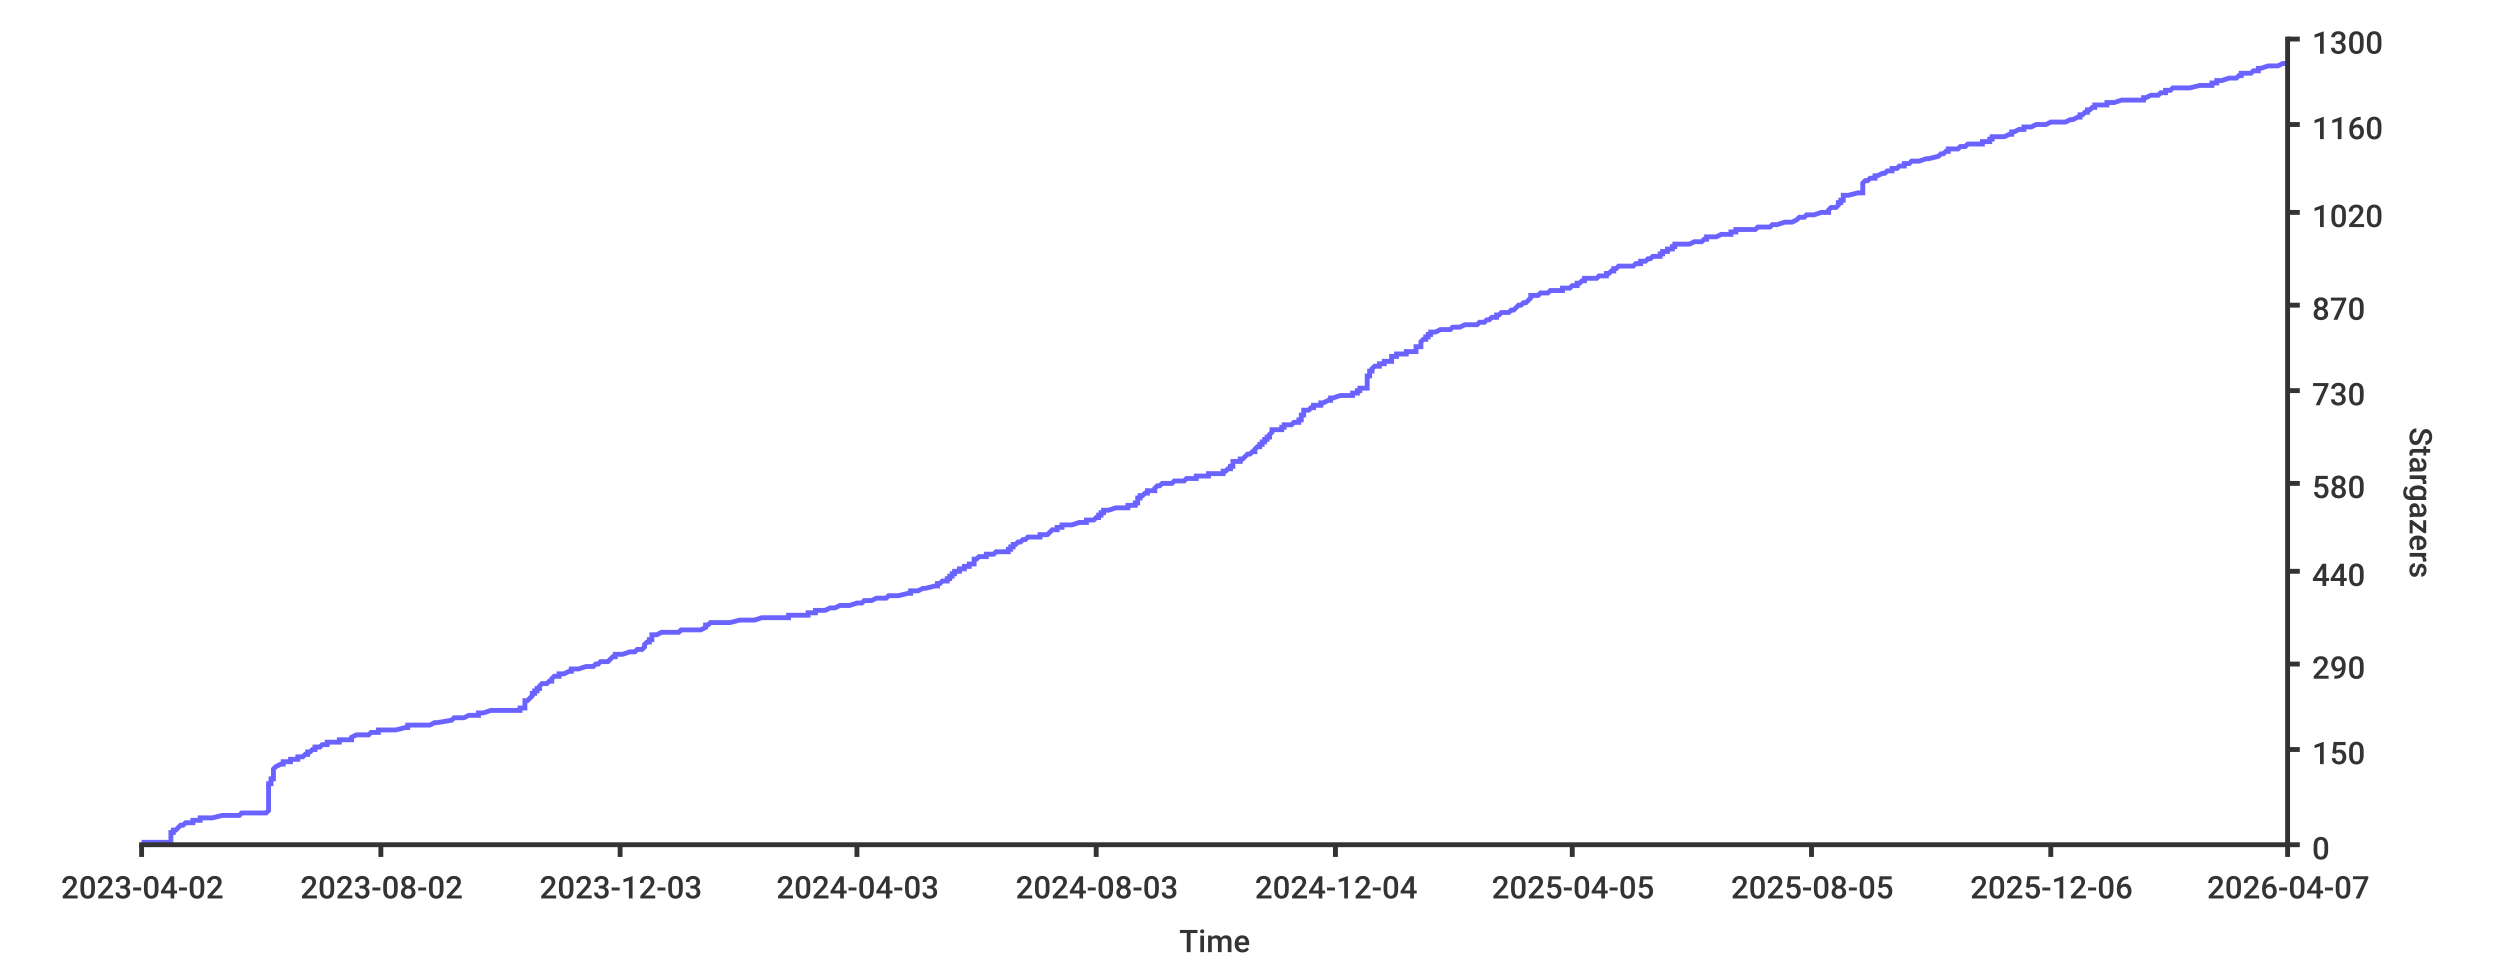
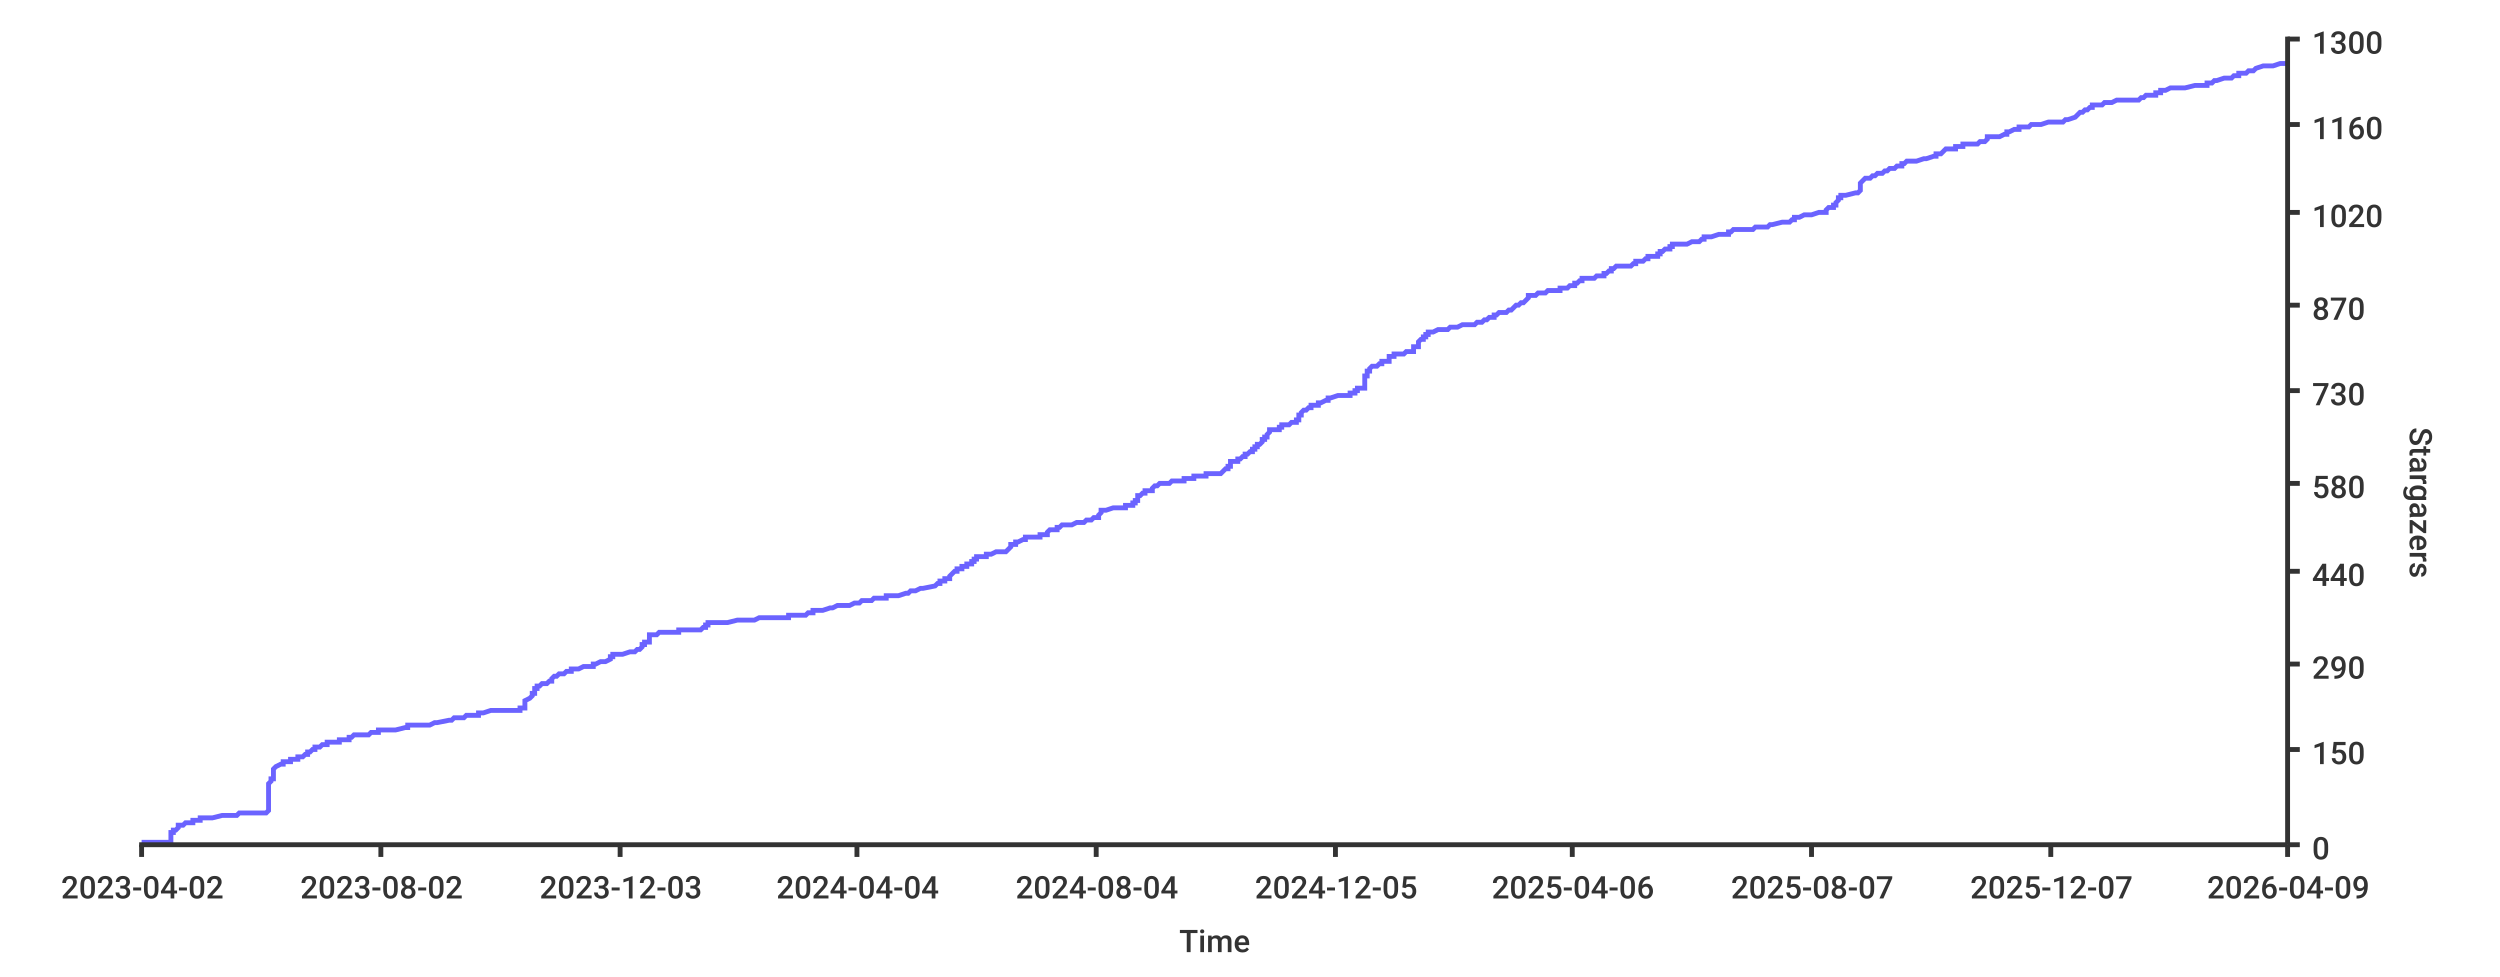
- <svg xmlns="http://www.w3.org/2000/svg" width="1024px" height="400px">
+ <svg xmlns="http://www.w3.org/2000/svg" height="400px" width="1024px">
  <style type="text/css">
path { fill: none; stroke: rgb(51,51,51); }
path.series { stroke: #6b63ff; }
rect.background { fill: rgb(255,255,255); stroke: none; }

text {
	stroke-width: 0;
	stroke: none;
	fill: rgba(51,51,51,1.0);
	font-size: 12.8px;
	font-family: 'Roboto Medium', sans-serif;
}
</style>
-   <rect width="1024px" height="400px" class="background" rx="8" x="0" y="0" />
-   <path stroke-width="2" class="series" d="M 58 345 L 60 345 L 70 345 L 70 344 L 70 344 L 70 344 L 70 344 L 70 343 L 70 343 L 70 343 L 70 343 L 70 342 L 70 342 L 70 342 L 70 342 L 70 341 L 70 341 L 71 341 L 71 341 L 71 340 L 71 340 L 71 340 L 72 340 L 73 339 L 73 339 L 73 339 L 73 339 L 74 338 L 75 338 L 75 338 L 75 338 L 76 337 L 79 337 L 79 337 L 79 337 L 79 336 L 79 336 L 81 336 L 82 336 L 82 335 L 84 335 L 86 335 L 87 335 L 91 334 L 93 334 L 95 334 L 98 334 L 99 333 L 108 333 L 108 333 L 109 333 L 110 332 L 110 332 L 110 332 L 110 332 L 110 331 L 110 331 L 110 331 L 110 331 L 110 330 L 110 330 L 110 330 L 110 330 L 110 329 L 110 329 L 110 329 L 110 328 L 110 328 L 110 328 L 110 328 L 110 327 L 110 327 L 110 327 L 110 327 L 110 326 L 110 326 L 110 326 L 110 326 L 110 325 L 110 325 L 110 325 L 110 325 L 110 324 L 110 324 L 110 324 L 110 324 L 110 323 L 110 323 L 110 323 L 110 323 L 110 322 L 110 322 L 110 322 L 110 322 L 110 321 L 110 321 L 111 321 L 111 321 L 111 320 L 111 320 L 111 320 L 111 320 L 111 319 L 111 319 L 112 319 L 112 319 L 112 318 L 112 318 L 112 318 L 112 318 L 112 317 L 112 317 L 112 317 L 112 317 L 112 316 L 112 316 L 112 316 L 112 316 L 112 315 L 112 315 L 112 315 L 112 315 L 113 314 L 113 314 L 113 314 L 113 314 L 115 313 L 115 313 L 115 313 L 116 313 L 116 312 L 117 312 L 119 312 L 119 311 L 121 311 L 121 311 L 122 311 L 122 310 L 123 310 L 124 310 L 124 310 L 125 309 L 125 309 L 126 309 L 126 309 L 126 308 L 126 308 L 127 308 L 127 308 L 128 307 L 128 307 L 128 307 L 129 307 L 129 306 L 129 306 L 130 306 L 131 306 L 132 305 L 133 305 L 133 305 L 134 305 L 134 304 L 134 304 L 135 304 L 139 304 L 139 303 L 140 303 L 144 303 L 144 303 L 144 302 L 144 302 L 144 302 L 144 302 L 146 301 L 146 301 L 146 301 L 151 301 L 152 300 L 153 300 L 154 300 L 155 300 L 155 299 L 156 299 L 159 299 L 162 299 L 166 298 L 167 298 L 167 298 L 167 298 L 167 297 L 173 297 L 176 297 L 176 297 L 178 296 L 178 296 L 179 296 L 185 295 L 185 295 L 185 295 L 185 295 L 186 294 L 188 294 L 190 294 L 190 294 L 192 293 L 195 293 L 195 293 L 196 293 L 196 292 L 196 292 L 196 292 L 198 292 L 201 291 L 209 291 L 212 291 L 213 291 L 213 290 L 215 290 L 215 290 L 215 290 L 215 289 L 215 289 L 215 289 L 215 289 L 215 288 L 215 288 L 215 288 L 215 288 L 215 287 L 215 287 L 216 287 L 216 287 L 217 286 L 217 286 L 217 286 L 217 286 L 218 285 L 218 285 L 218 285 L 218 285 L 218 284 L 218 284 L 218 284 L 219 284 L 219 283 L 220 283 L 220 283 L 220 283 L 220 282 L 220 282 L 220 282 L 221 282 L 221 281 L 221 281 L 221 281 L 221 281 L 222 280 L 223 280 L 223 280 L 224 280 L 225 279 L 225 279 L 226 279 L 226 278 L 226 278 L 226 278 L 226 278 L 227 277 L 227 277 L 229 277 L 229 277 L 229 276 L 230 276 L 231 276 L 231 276 L 233 275 L 233 275 L 233 275 L 234 275 L 234 274 L 237 274 L 237 274 L 237 274 L 240 273 L 241 273 L 243 273 L 243 273 L 244 272 L 244 272 L 244 272 L 245 272 L 246 271 L 248 271 L 249 271 L 249 271 L 250 270 L 250 270 L 250 270 L 250 270 L 251 269 L 251 269 L 251 269 L 252 269 L 252 268 L 252 268 L 252 268 L 255 268 L 258 267 L 258 267 L 258 267 L 260 267 L 261 266 L 262 266 L 262 266 L 263 266 L 264 265 L 264 265 L 264 265 L 264 265 L 264 264 L 264 264 L 264 264 L 264 264 L 265 263 L 266 263 L 266 263 L 266 262 L 266 262 L 266 262 L 267 262 L 267 261 L 267 261 L 267 261 L 267 261 L 267 260 L 267 260 L 267 260 L 269 260 L 271 259 L 271 259 L 271 259 L 278 259 L 279 258 L 281 258 L 282 258 L 287 258 L 289 257 L 289 257 L 289 257 L 289 257 L 289 256 L 289 256 L 289 256 L 290 256 L 291 255 L 296 255 L 297 255 L 299 255 L 303 254 L 305 254 L 307 254 L 309 254 L 312 253 L 312 253 L 318 253 L 323 253 L 323 252 L 327 252 L 328 252 L 331 252 L 331 251 L 333 251 L 333 251 L 334 251 L 334 250 L 336 250 L 336 250 L 338 250 L 340 249 L 341 249 L 341 249 L 342 249 L 344 248 L 346 248 L 346 248 L 348 248 L 351 247 L 351 247 L 352 247 L 353 247 L 354 246 L 356 246 L 357 246 L 359 245 L 360 245 L 360 245 L 363 245 L 364 244 L 366 244 L 368 244 L 368 244 L 372 243 L 372 243 L 372 243 L 373 243 L 373 242 L 375 242 L 375 242 L 376 242 L 378 241 L 378 241 L 379 241 L 379 241 L 383 240 L 384 240 L 384 240 L 384 240 L 384 239 L 385 239 L 385 239 L 385 239 L 386 238 L 387 238 L 387 238 L 388 238 L 388 237 L 388 237 L 389 237 L 389 237 L 389 236 L 390 236 L 390 236 L 390 236 L 390 235 L 390 235 L 391 235 L 391 235 L 391 234 L 392 234 L 392 234 L 393 234 L 393 233 L 393 233 L 394 233 L 395 233 L 395 232 L 395 232 L 396 232 L 397 232 L 397 231 L 397 231 L 399 231 L 399 231 L 399 230 L 399 230 L 399 230 L 399 229 L 400 229 L 400 229 L 400 229 L 401 228 L 403 228 L 403 228 L 404 228 L 404 227 L 406 227 L 407 227 L 407 227 L 408 226 L 410 226 L 412 226 L 413 226 L 413 225 L 414 225 L 414 225 L 414 225 L 414 224 L 414 224 L 414 224 L 415 224 L 415 223 L 415 223 L 415 223 L 416 223 L 417 222 L 417 222 L 418 222 L 418 222 L 419 221 L 420 221 L 420 221 L 420 221 L 421 220 L 422 220 L 426 220 L 426 220 L 426 219 L 427 219 L 428 219 L 429 219 L 430 218 L 430 218 L 430 218 L 430 218 L 431 217 L 433 217 L 433 217 L 433 217 L 433 216 L 435 216 L 435 216 L 435 216 L 435 215 L 437 215 L 439 215 L 439 215 L 442 214 L 442 214 L 442 214 L 445 214 L 445 213 L 447 213 L 448 213 L 449 212 L 450 212 L 450 212 L 450 212 L 450 211 L 451 211 L 451 211 L 451 211 L 451 210 L 451 210 L 452 210 L 452 210 L 452 209 L 453 209 L 453 209 L 454 209 L 457 208 L 457 208 L 460 208 L 462 208 L 462 207 L 462 207 L 463 207 L 465 207 L 465 206 L 465 206 L 466 206 L 466 206 L 466 205 L 466 205 L 466 205 L 466 205 L 466 204 L 466 204 L 466 204 L 467 204 L 467 203 L 467 203 L 468 203 L 468 203 L 469 202 L 469 202 L 470 202 L 470 202 L 470 201 L 470 201 L 471 201 L 473 201 L 473 200 L 473 200 L 473 200 L 473 200 L 474 199 L 474 199 L 474 199 L 475 199 L 476 198 L 477 198 L 479 198 L 480 198 L 481 197 L 483 197 L 485 197 L 486 196 L 487 196 L 490 196 L 490 196 L 490 195 L 493 195 L 494 195 L 495 195 L 495 194 L 495 194 L 501 194 L 501 194 L 501 193 L 501 193 L 502 193 L 502 193 L 503 192 L 503 192 L 503 192 L 504 192 L 504 191 L 504 191 L 505 191 L 505 191 L 505 190 L 505 190 L 505 190 L 505 190 L 505 189 L 506 189 L 507 189 L 508 189 L 508 188 L 508 188 L 509 188 L 509 188 L 510 187 L 510 187 L 510 187 L 510 187 L 511 186 L 511 186 L 512 186 L 512 186 L 513 185 L 513 185 L 513 185 L 514 185 L 514 184 L 514 184 L 514 184 L 514 184 L 515 183 L 515 183 L 515 183 L 516 183 L 516 182 L 517 182 L 517 182 L 517 182 L 517 181 L 517 181 L 518 181 L 518 181 L 518 180 L 518 180 L 519 180 L 519 179 L 519 179 L 520 179 L 520 179 L 520 178 L 520 178 L 520 178 L 520 178 L 521 177 L 521 177 L 521 177 L 521 177 L 521 176 L 522 176 L 523 176 L 525 176 L 525 175 L 525 175 L 525 175 L 526 175 L 526 174 L 527 174 L 527 174 L 529 174 L 530 173 L 530 173 L 531 173 L 532 173 L 532 172 L 532 172 L 533 172 L 533 172 L 533 171 L 533 171 L 533 171 L 533 171 L 533 170 L 533 170 L 534 170 L 534 170 L 534 169 L 534 169 L 534 169 L 534 169 L 534 168 L 535 168 L 535 168 L 536 168 L 537 167 L 537 167 L 537 167 L 538 167 L 538 166 L 538 166 L 541 166 L 541 166 L 541 165 L 541 165 L 541 165 L 542 165 L 544 164 L 544 164 L 545 164 L 545 163 L 545 163 L 546 163 L 546 163 L 549 162 L 551 162 L 553 162 L 554 162 L 554 161 L 555 161 L 556 161 L 556 161 L 556 160 L 556 160 L 556 160 L 557 160 L 557 159 L 557 159 L 558 159 L 560 159 L 560 158 L 560 158 L 560 158 L 560 158 L 560 157 L 560 157 L 560 157 L 560 157 L 560 156 L 560 156 L 560 156 L 560 156 L 560 155 L 560 155 L 560 155 L 560 155 L 560 154 L 560 154 L 561 154 L 561 154 L 561 153 L 561 153 L 561 153 L 561 153 L 561 152 L 561 152 L 562 152 L 562 152 L 562 151 L 562 151 L 562 151 L 562 151 L 563 150 L 564 150 L 565 150 L 565 150 L 565 149 L 566 149 L 566 149 L 567 149 L 567 148 L 569 148 L 569 148 L 570 148 L 570 147 L 570 147 L 570 147 L 570 146 L 570 146 L 570 146 L 572 146 L 572 145 L 572 145 L 574 145 L 576 145 L 576 144 L 578 144 L 579 144 L 580 144 L 580 143 L 580 143 L 580 143 L 580 143 L 580 142 L 581 142 L 581 142 L 582 142 L 582 141 L 582 141 L 582 141 L 582 141 L 582 140 L 582 140 L 582 140 L 582 140 L 583 139 L 583 139 L 583 139 L 584 139 L 584 138 L 585 138 L 585 138 L 585 138 L 585 137 L 586 137 L 586 137 L 586 137 L 586 136 L 587 136 L 587 136 L 588 136 L 590 135 L 592 135 L 594 135 L 594 135 L 595 134 L 597 134 L 597 134 L 598 134 L 600 133 L 603 133 L 604 133 L 605 133 L 606 132 L 608 132 L 608 132 L 608 132 L 609 131 L 610 131 L 610 131 L 611 130 L 612 130 L 613 130 L 613 130 L 613 129 L 614 129 L 614 129 L 614 129 L 615 128 L 617 128 L 617 128 L 618 128 L 619 127 L 619 127 L 620 127 L 620 127 L 621 126 L 621 126 L 621 126 L 621 126 L 622 125 L 623 125 L 623 125 L 623 125 L 624 124 L 624 124 L 625 124 L 625 124 L 626 123 L 626 123 L 626 123 L 626 123 L 627 122 L 627 122 L 627 122 L 627 122 L 627 121 L 628 121 L 629 121 L 630 121 L 631 120 L 633 120 L 633 120 L 634 120 L 635 119 L 637 119 L 638 119 L 640 119 L 640 118 L 641 118 L 642 118 L 643 118 L 644 117 L 646 117 L 646 117 L 646 117 L 646 116 L 646 116 L 646 116 L 647 116 L 648 115 L 648 115 L 649 115 L 649 115 L 649 114 L 654 114 L 654 114 L 655 113 L 656 113 L 657 113 L 658 113 L 658 112 L 659 112 L 659 112 L 659 112 L 660 111 L 660 111 L 660 111 L 661 111 L 661 110 L 661 110 L 662 110 L 662 110 L 663 109 L 666 109 L 666 109 L 669 109 L 670 108 L 670 108 L 671 108 L 672 108 L 672 107 L 672 107 L 672 107 L 674 107 L 675 106 L 676 106 L 676 106 L 676 106 L 677 105 L 678 105 L 679 105 L 680 105 L 680 104 L 681 104 L 681 104 L 681 104 L 681 103 L 681 103 L 682 103 L 683 103 L 683 102 L 684 102 L 684 102 L 685 102 L 685 101 L 685 101 L 685 101 L 686 101 L 686 100 L 688 100 L 692 100 L 692 100 L 694 99 L 695 99 L 697 99 L 697 99 L 698 98 L 698 98 L 699 98 L 699 97 L 700 97 L 702 97 L 703 97 L 705 96 L 709 96 L 709 96 L 709 96 L 709 95 L 709 95 L 711 95 L 711 95 L 711 94 L 717 94 L 719 94 L 719 94 L 720 93 L 722 93 L 724 93 L 725 93 L 726 92 L 726 92 L 727 92 L 728 92 L 731 91 L 732 91 L 733 91 L 734 91 L 736 90 L 736 90 L 736 90 L 736 90 L 737 89 L 737 89 L 737 89 L 739 89 L 740 88 L 741 88 L 742 88 L 743 88 L 746 87 L 747 87 L 748 87 L 749 87 L 749 86 L 749 86 L 749 86 L 749 86 L 750 85 L 750 85 L 751 85 L 752 85 L 753 84 L 753 84 L 753 84 L 753 84 L 753 83 L 753 83 L 754 83 L 754 83 L 754 82 L 754 82 L 754 82 L 755 82 L 755 81 L 755 81 L 755 81 L 755 80 L 756 80 L 756 80 L 757 80 L 761 79 L 761 79 L 762 79 L 763 79 L 763 78 L 763 78 L 763 78 L 763 78 L 763 77 L 763 77 L 763 77 L 763 77 L 763 76 L 763 76 L 763 76 L 763 76 L 763 75 L 763 75 L 763 75 L 763 75 L 764 74 L 764 74 L 764 74 L 765 74 L 766 73 L 766 73 L 767 73 L 768 73 L 768 72 L 768 72 L 769 72 L 769 72 L 771 71 L 771 71 L 771 71 L 772 71 L 773 70 L 774 70 L 774 70 L 775 70 L 775 69 L 775 69 L 777 69 L 777 69 L 778 68 L 779 68 L 780 68 L 780 68 L 780 67 L 781 67 L 782 67 L 782 67 L 783 66 L 783 66 L 784 66 L 786 66 L 789 65 L 790 65 L 790 65 L 794 64 L 794 64 L 794 64 L 794 64 L 795 63 L 795 63 L 795 63 L 796 63 L 797 62 L 798 62 L 798 62 L 798 62 L 798 61 L 799 61 L 799 61 L 802 61 L 803 60 L 803 60 L 804 60 L 805 60 L 806 59 L 810 59 L 811 59 L 812 59 L 812 58 L 812 58 L 813 58 L 815 58 L 815 57 L 815 57 L 815 57 L 816 57 L 816 56 L 819 56 L 820 56 L 821 56 L 823 55 L 824 55 L 824 55 L 824 55 L 824 54 L 824 54 L 825 54 L 825 54 L 827 53 L 827 53 L 828 53 L 829 53 L 829 52 L 829 52 L 832 52 L 832 52 L 834 51 L 834 51 L 835 51 L 838 51 L 840 50 L 844 50 L 845 50 L 846 50 L 848 49 L 848 49 L 849 49 L 849 49 L 851 48 L 851 48 L 852 48 L 852 47 L 852 47 L 853 47 L 853 47 L 854 46 L 854 46 L 854 46 L 855 46 L 855 45 L 856 45 L 856 45 L 856 45 L 857 44 L 857 44 L 858 44 L 858 44 L 858 43 L 859 43 L 859 43 L 863 43 L 863 42 L 863 42 L 866 42 L 866 42 L 869 41 L 875 41 L 876 41 L 878 41 L 878 40 L 879 40 L 879 40 L 879 40 L 881 39 L 882 39 L 882 39 L 884 39 L 885 38 L 885 38 L 886 38 L 887 38 L 887 37 L 887 37 L 888 37 L 889 37 L 890 36 L 891 36 L 891 36 L 897 36 L 901 35 L 901 35 L 903 35 L 906 35 L 906 34 L 907 34 L 907 34 L 908 34 L 908 33 L 909 33 L 910 33 L 910 33 L 913 32 L 915 32 L 916 32 L 917 31 L 917 31 L 918 31 L 918 31 L 918 30 L 919 30 L 921 30 L 922 30 L 923 29 L 924 29 L 925 29 L 925 29 L 925 28 L 925 28 L 926 28 L 926 28 L 929 27 L 930 27 L 932 27 L 933 27 L 935 26 L 936 26 L 937 26" />
+   <rect class="background" rx="8" x="0" y="0" width="1024px" height="400px" />
+   <path class="series" d="M 58 345 L 60 345 L 70 345 L 70 344 L 70 344 L 70 344 L 70 344 L 70 343 L 70 343 L 70 343 L 70 343 L 70 342 L 70 342 L 70 342 L 70 342 L 70 341 L 70 341 L 71 341 L 71 341 L 71 340 L 71 340 L 71 340 L 72 340 L 73 339 L 73 339 L 73 339 L 73 339 L 73 338 L 75 338 L 75 338 L 75 338 L 76 337 L 79 337 L 79 337 L 79 337 L 79 336 L 79 336 L 81 336 L 82 336 L 82 335 L 84 335 L 86 335 L 87 335 L 91 334 L 93 334 L 95 334 L 97 334 L 98 333 L 108 333 L 108 333 L 109 333 L 110 332 L 110 332 L 110 332 L 110 332 L 110 331 L 110 331 L 110 331 L 110 331 L 110 330 L 110 330 L 110 330 L 110 330 L 110 329 L 110 329 L 110 329 L 110 328 L 110 328 L 110 328 L 110 328 L 110 327 L 110 327 L 110 327 L 110 327 L 110 326 L 110 326 L 110 326 L 110 326 L 110 325 L 110 325 L 110 325 L 110 325 L 110 324 L 110 324 L 110 324 L 110 324 L 110 323 L 110 323 L 110 323 L 110 323 L 110 322 L 110 322 L 110 322 L 110 322 L 110 321 L 110 321 L 110 321 L 110 321 L 111 320 L 111 320 L 111 320 L 111 320 L 111 319 L 111 319 L 112 319 L 112 319 L 112 318 L 112 318 L 112 318 L 112 318 L 112 317 L 112 317 L 112 317 L 112 317 L 112 316 L 112 316 L 112 316 L 112 316 L 112 315 L 112 315 L 112 315 L 112 315 L 113 314 L 113 314 L 113 314 L 113 314 L 115 313 L 115 313 L 115 313 L 116 313 L 116 312 L 117 312 L 119 312 L 119 311 L 120 311 L 121 311 L 122 311 L 122 310 L 122 310 L 124 310 L 124 310 L 125 309 L 125 309 L 126 309 L 126 309 L 126 308 L 126 308 L 126 308 L 127 308 L 128 307 L 128 307 L 128 307 L 129 307 L 129 306 L 129 306 L 130 306 L 131 306 L 132 305 L 133 305 L 133 305 L 134 305 L 134 304 L 134 304 L 135 304 L 139 304 L 139 303 L 140 303 L 143 303 L 143 303 L 143 302 L 144 302 L 144 302 L 144 302 L 145 301 L 146 301 L 146 301 L 151 301 L 152 300 L 153 300 L 154 300 L 155 300 L 155 299 L 156 299 L 159 299 L 162 299 L 166 298 L 167 298 L 167 298 L 167 298 L 167 297 L 173 297 L 176 297 L 176 297 L 178 296 L 178 296 L 179 296 L 184 295 L 184 295 L 185 295 L 185 295 L 186 294 L 188 294 L 189 294 L 190 294 L 191 293 L 195 293 L 195 293 L 196 293 L 196 292 L 196 292 L 196 292 L 198 292 L 201 291 L 208 291 L 211 291 L 213 291 L 213 290 L 215 290 L 215 290 L 215 290 L 215 289 L 215 289 L 215 289 L 215 289 L 215 288 L 215 288 L 215 288 L 215 288 L 215 287 L 215 287 L 215 287 L 215 287 L 217 286 L 217 286 L 217 286 L 217 286 L 218 285 L 218 285 L 218 285 L 218 285 L 218 284 L 218 284 L 218 284 L 219 284 L 219 283 L 219 283 L 219 283 L 219 283 L 219 282 L 220 282 L 220 282 L 220 282 L 220 281 L 221 281 L 221 281 L 221 281 L 222 280 L 222 280 L 223 280 L 224 280 L 225 279 L 225 279 L 226 279 L 226 278 L 226 278 L 226 278 L 226 278 L 227 277 L 227 277 L 228 277 L 228 277 L 229 276 L 230 276 L 231 276 L 231 276 L 232 275 L 233 275 L 233 275 L 234 275 L 234 274 L 236 274 L 237 274 L 237 274 L 239 273 L 240 273 L 243 273 L 243 273 L 243 272 L 244 272 L 244 272 L 244 272 L 246 271 L 247 271 L 248 271 L 248 271 L 250 270 L 250 270 L 250 270 L 250 270 L 250 269 L 250 269 L 251 269 L 251 269 L 251 268 L 251 268 L 252 268 L 255 268 L 258 267 L 258 267 L 258 267 L 260 267 L 261 266 L 261 266 L 262 266 L 262 266 L 263 265 L 263 265 L 263 265 L 263 265 L 263 264 L 263 264 L 264 264 L 264 264 L 264 263 L 266 263 L 266 263 L 266 262 L 266 262 L 266 262 L 266 262 L 266 261 L 266 261 L 266 261 L 266 261 L 266 260 L 266 260 L 266 260 L 269 260 L 270 259 L 270 259 L 271 259 L 278 259 L 278 258 L 280 258 L 282 258 L 287 258 L 288 257 L 288 257 L 289 257 L 289 257 L 289 256 L 289 256 L 289 256 L 290 256 L 290 255 L 295 255 L 297 255 L 298 255 L 302 254 L 305 254 L 307 254 L 309 254 L 311 253 L 311 253 L 317 253 L 323 253 L 323 252 L 327 252 L 327 252 L 330 252 L 331 251 L 333 251 L 333 251 L 333 251 L 333 250 L 335 250 L 336 250 L 337 250 L 340 249 L 340 249 L 341 249 L 341 249 L 343 248 L 345 248 L 345 248 L 348 248 L 350 247 L 351 247 L 352 247 L 352 247 L 353 246 L 355 246 L 357 246 L 358 245 L 360 245 L 360 245 L 363 245 L 363 244 L 365 244 L 368 244 L 368 244 L 371 243 L 371 243 L 371 243 L 372 243 L 373 242 L 374 242 L 374 242 L 375 242 L 377 241 L 378 241 L 378 241 L 378 241 L 383 240 L 383 240 L 383 240 L 383 240 L 384 239 L 384 239 L 384 239 L 385 239 L 385 238 L 386 238 L 386 238 L 387 238 L 387 237 L 388 237 L 388 237 L 389 237 L 389 236 L 389 236 L 389 236 L 389 236 L 390 235 L 390 235 L 390 235 L 390 235 L 391 234 L 392 234 L 392 234 L 392 234 L 392 233 L 393 233 L 393 233 L 394 233 L 394 232 L 395 232 L 395 232 L 396 232 L 396 231 L 397 231 L 398 231 L 398 231 L 398 230 L 399 230 L 399 230 L 399 229 L 399 229 L 399 229 L 400 229 L 400 228 L 402 228 L 403 228 L 404 228 L 404 227 L 405 227 L 406 227 L 406 227 L 408 226 L 409 226 L 411 226 L 412 226 L 413 225 L 413 225 L 413 225 L 413 225 L 414 224 L 414 224 L 414 224 L 414 224 L 414 223 L 415 223 L 415 223 L 416 223 L 416 222 L 416 222 L 417 222 L 417 222 L 419 221 L 419 221 L 419 221 L 420 221 L 420 220 L 422 220 L 426 220 L 426 220 L 426 219 L 426 219 L 427 219 L 429 219 L 429 218 L 429 218 L 429 218 L 429 218 L 430 217 L 432 217 L 433 217 L 433 217 L 433 216 L 434 216 L 434 216 L 434 216 L 435 215 L 436 215 L 439 215 L 439 215 L 441 214 L 441 214 L 442 214 L 444 214 L 445 213 L 446 213 L 447 213 L 448 212 L 449 212 L 449 212 L 450 212 L 450 211 L 450 211 L 450 211 L 450 211 L 451 210 L 451 210 L 451 210 L 451 210 L 451 209 L 452 209 L 453 209 L 453 209 L 456 208 L 456 208 L 459 208 L 461 208 L 461 207 L 461 207 L 462 207 L 464 207 L 464 206 L 464 206 L 465 206 L 465 206 L 465 205 L 465 205 L 465 205 L 466 205 L 466 204 L 466 204 L 466 204 L 466 204 L 466 203 L 466 203 L 467 203 L 467 203 L 468 202 L 468 202 L 469 202 L 469 202 L 469 201 L 469 201 L 470 201 L 472 201 L 472 200 L 472 200 L 472 200 L 472 200 L 473 199 L 473 199 L 473 199 L 474 199 L 475 198 L 477 198 L 479 198 L 479 198 L 480 197 L 482 197 L 485 197 L 485 196 L 487 196 L 489 196 L 489 196 L 489 195 L 493 195 L 493 195 L 494 195 L 494 194 L 494 194 L 500 194 L 500 194 L 501 193 L 501 193 L 501 193 L 501 193 L 502 192 L 502 192 L 502 192 L 503 192 L 503 191 L 503 191 L 504 191 L 504 191 L 504 190 L 504 190 L 504 190 L 504 190 L 504 189 L 505 189 L 506 189 L 507 189 L 507 188 L 507 188 L 508 188 L 508 188 L 509 187 L 509 187 L 510 187 L 510 187 L 510 186 L 510 186 L 511 186 L 511 186 L 512 185 L 512 185 L 513 185 L 513 185 L 513 184 L 513 184 L 514 184 L 514 184 L 514 183 L 514 183 L 514 183 L 515 183 L 515 182 L 516 182 L 516 182 L 516 182 L 517 181 L 517 181 L 517 181 L 517 181 L 517 180 L 517 180 L 518 180 L 518 179 L 518 179 L 519 179 L 519 179 L 519 178 L 519 178 L 519 178 L 519 178 L 520 177 L 520 177 L 520 177 L 520 177 L 520 176 L 521 176 L 522 176 L 524 176 L 524 175 L 524 175 L 524 175 L 525 175 L 525 174 L 526 174 L 526 174 L 528 174 L 529 173 L 529 173 L 530 173 L 531 173 L 531 172 L 532 172 L 532 172 L 532 172 L 532 171 L 532 171 L 532 171 L 532 171 L 532 170 L 532 170 L 533 170 L 533 170 L 533 169 L 533 169 L 533 169 L 533 169 L 534 168 L 534 168 L 534 168 L 535 168 L 536 167 L 536 167 L 536 167 L 537 167 L 537 166 L 537 166 L 540 166 L 540 166 L 540 165 L 540 165 L 540 165 L 541 165 L 543 164 L 543 164 L 544 164 L 544 163 L 544 163 L 545 163 L 545 163 L 548 162 L 550 162 L 552 162 L 553 162 L 553 161 L 554 161 L 555 161 L 555 161 L 555 160 L 555 160 L 555 160 L 556 160 L 556 159 L 556 159 L 557 159 L 559 159 L 559 158 L 559 158 L 559 158 L 559 158 L 559 157 L 559 157 L 559 157 L 559 157 L 559 156 L 559 156 L 559 156 L 559 156 L 559 155 L 559 155 L 559 155 L 559 155 L 559 154 L 560 154 L 560 154 L 560 154 L 560 153 L 560 153 L 560 153 L 560 153 L 560 152 L 560 152 L 561 152 L 561 152 L 561 151 L 561 151 L 561 151 L 561 151 L 562 150 L 563 150 L 564 150 L 564 150 L 565 149 L 565 149 L 566 149 L 566 149 L 566 148 L 568 148 L 568 148 L 569 148 L 569 147 L 569 147 L 569 147 L 569 146 L 569 146 L 569 146 L 571 146 L 571 145 L 571 145 L 573 145 L 575 145 L 576 144 L 577 144 L 578 144 L 579 144 L 579 143 L 579 143 L 579 143 L 579 143 L 579 142 L 580 142 L 580 142 L 581 142 L 581 141 L 581 141 L 581 141 L 581 141 L 581 140 L 581 140 L 581 140 L 581 140 L 582 139 L 582 139 L 582 139 L 583 139 L 583 138 L 584 138 L 584 138 L 584 138 L 584 137 L 585 137 L 585 137 L 585 137 L 585 136 L 586 136 L 586 136 L 587 136 L 589 135 L 591 135 L 593 135 L 593 135 L 594 134 L 596 134 L 596 134 L 597 134 L 599 133 L 602 133 L 603 133 L 604 133 L 605 132 L 607 132 L 607 132 L 607 132 L 608 131 L 609 131 L 609 131 L 610 130 L 611 130 L 612 130 L 612 130 L 612 129 L 613 129 L 613 129 L 613 129 L 614 128 L 616 128 L 616 128 L 617 128 L 618 127 L 618 127 L 619 127 L 619 127 L 620 126 L 620 126 L 620 126 L 620 126 L 621 125 L 622 125 L 622 125 L 622 125 L 623 124 L 623 124 L 624 124 L 624 124 L 625 123 L 625 123 L 625 123 L 625 123 L 626 122 L 626 122 L 626 122 L 626 122 L 626 121 L 627 121 L 628 121 L 629 121 L 630 120 L 632 120 L 632 120 L 633 120 L 634 119 L 635 119 L 637 119 L 639 119 L 639 118 L 640 118 L 641 118 L 642 118 L 643 117 L 645 117 L 645 117 L 645 117 L 645 116 L 645 116 L 645 116 L 646 116 L 647 115 L 647 115 L 648 115 L 648 115 L 648 114 L 653 114 L 653 114 L 654 113 L 655 113 L 656 113 L 657 113 L 657 112 L 658 112 L 658 112 L 658 112 L 659 111 L 659 111 L 659 111 L 660 111 L 660 110 L 660 110 L 661 110 L 661 110 L 662 109 L 664 109 L 665 109 L 668 109 L 669 108 L 669 108 L 670 108 L 670 108 L 670 107 L 670 107 L 671 107 L 673 107 L 674 106 L 675 106 L 675 106 L 675 106 L 675 105 L 677 105 L 678 105 L 679 105 L 679 104 L 679 104 L 680 104 L 680 104 L 680 103 L 680 103 L 681 103 L 681 103 L 682 102 L 683 102 L 683 102 L 684 102 L 684 101 L 684 101 L 684 101 L 685 101 L 685 100 L 687 100 L 690 100 L 691 100 L 693 99 L 694 99 L 696 99 L 696 99 L 697 98 L 697 98 L 698 98 L 698 97 L 699 97 L 701 97 L 701 97 L 704 96 L 708 96 L 708 96 L 708 96 L 708 95 L 708 95 L 709 95 L 709 95 L 710 94 L 716 94 L 718 94 L 718 94 L 719 93 L 721 93 L 722 93 L 724 93 L 725 92 L 725 92 L 725 92 L 726 92 L 730 91 L 731 91 L 732 91 L 733 91 L 734 90 L 735 90 L 735 90 L 735 90 L 735 89 L 736 89 L 736 89 L 737 89 L 739 88 L 740 88 L 741 88 L 742 88 L 745 87 L 746 87 L 746 87 L 748 87 L 748 86 L 748 86 L 748 86 L 748 86 L 749 85 L 749 85 L 750 85 L 751 85 L 751 84 L 752 84 L 752 84 L 752 84 L 752 83 L 752 83 L 752 83 L 752 83 L 753 82 L 753 82 L 753 82 L 753 82 L 753 81 L 754 81 L 754 81 L 754 80 L 754 80 L 754 80 L 756 80 L 760 79 L 760 79 L 761 79 L 761 79 L 762 78 L 762 78 L 762 78 L 762 78 L 762 77 L 762 77 L 762 77 L 762 77 L 762 76 L 762 76 L 762 76 L 762 76 L 762 75 L 762 75 L 762 75 L 762 75 L 763 74 L 763 74 L 763 74 L 763 74 L 764 73 L 764 73 L 765 73 L 766 73 L 767 72 L 767 72 L 768 72 L 768 72 L 769 71 L 769 71 L 769 71 L 771 71 L 772 70 L 772 70 L 773 70 L 773 70 L 774 69 L 774 69 L 776 69 L 776 69 L 777 68 L 777 68 L 779 68 L 779 68 L 779 67 L 780 67 L 780 67 L 780 67 L 781 66 L 782 66 L 783 66 L 785 66 L 788 65 L 788 65 L 789 65 L 792 64 L 792 64 L 792 64 L 793 64 L 793 63 L 793 63 L 794 63 L 795 63 L 796 62 L 796 62 L 796 62 L 796 62 L 797 61 L 797 61 L 798 61 L 801 61 L 801 60 L 802 60 L 803 60 L 804 60 L 804 59 L 809 59 L 810 59 L 810 59 L 811 58 L 811 58 L 812 58 L 813 58 L 814 57 L 814 57 L 814 57 L 814 57 L 814 56 L 817 56 L 819 56 L 819 56 L 821 55 L 822 55 L 822 55 L 822 55 L 822 54 L 823 54 L 823 54 L 823 54 L 825 53 L 825 53 L 827 53 L 827 53 L 827 52 L 827 52 L 830 52 L 831 52 L 832 51 L 832 51 L 833 51 L 836 51 L 839 50 L 843 50 L 843 50 L 845 50 L 846 49 L 846 49 L 847 49 L 847 49 L 850 48 L 850 48 L 850 48 L 851 47 L 851 47 L 851 47 L 851 47 L 852 46 L 852 46 L 852 46 L 853 46 L 854 45 L 854 45 L 855 45 L 855 45 L 856 44 L 856 44 L 857 44 L 857 44 L 857 43 L 857 43 L 858 43 L 861 43 L 862 42 L 862 42 L 864 42 L 865 42 L 867 41 L 873 41 L 874 41 L 876 41 L 877 40 L 877 40 L 878 40 L 878 40 L 879 39 L 880 39 L 881 39 L 883 39 L 883 38 L 884 38 L 884 38 L 885 38 L 885 37 L 886 37 L 886 37 L 887 37 L 889 36 L 889 36 L 889 36 L 895 36 L 899 35 L 899 35 L 902 35 L 904 35 L 904 34 L 905 34 L 906 34 L 906 34 L 907 33 L 907 33 L 908 33 L 908 33 L 911 32 L 913 32 L 914 32 L 915 31 L 916 31 L 916 31 L 917 31 L 917 30 L 917 30 L 919 30 L 920 30 L 921 29 L 922 29 L 923 29 L 923 29 L 924 28 L 924 28 L 924 28 L 924 28 L 927 27 L 929 27 L 930 27 L 931 27 L 934 26 L 934 26 L 936 26 L 937 26" stroke-width="2" />
  <path stroke-width="2" d="M 937 346 L 937 15" />
  <path stroke-width="2" d="M 937 346 L 942 346" />
  <text x="947" y="352">0</text>
  <path stroke-width="2" d="M 937 307 L 942 307" />
  <text x="947" y="313">150</text>
  <path stroke-width="2" d="M 937 272 L 942 272" />
-   <text x="947" y="278">290</text>
-   <path stroke-width="2" d="M 937 234 L 942 234" />
+   <text y="278" x="947">290</text>
+   <path d="M 937 234 L 942 234" stroke-width="2" />
  <text x="947" y="240">440</text>
  <path stroke-width="2" d="M 937 198 L 942 198" />
  <text x="947" y="204">580</text>
  <path stroke-width="2" d="M 937 160 L 942 160" />
-   <text x="947" y="166">730</text>
+   <text y="166" x="947">730</text>
  <path stroke-width="2" d="M 937 125 L 942 125" />
  <text x="947" y="131">870</text>
  <path stroke-width="2" d="M 937 87 L 942 87" />
  <text x="947" y="93">1020</text>
  <path stroke-width="2" d="M 937 51 L 942 51" />
  <text x="947" y="57">1160</text>
  <path stroke-width="2" d="M 937 16 L 942 16" />
  <text x="947" y="22">1300</text>
  <text x="987" y="175" transform="rotate(90.00,987,175)">Stargazers</text>
  <path stroke-width="2" d="M 57 346 L 937 346" />
  <path stroke-width="2" d="M 58 346 L 58 351" />
  <text x="25" y="368">2023-04-02</text>
-   <path stroke-width="2" d="M 156 346 L 156 351" />
+   <path d="M 156 346 L 156 351" stroke-width="2" />
  <text x="123" y="368">2023-08-02</text>
-   <path d="M 254 346 L 254 351" stroke-width="2" />
+   <path stroke-width="2" d="M 254 346 L 254 351" />
  <text x="221" y="368">2023-12-03</text>
  <path stroke-width="2" d="M 351 346 L 351 351" />
-   <text x="318" y="368">2024-04-03</text>
+   <text x="318" y="368">2024-04-04</text>
  <path stroke-width="2" d="M 449 346 L 449 351" />
-   <text x="416" y="368">2024-08-03</text>
+   <text x="416" y="368">2024-08-04</text>
  <path stroke-width="2" d="M 547 346 L 547 351" />
-   <text y="368" x="514">2024-12-04</text>
+   <text x="514" y="368">2024-12-05</text>
  <path stroke-width="2" d="M 644 346 L 644 351" />
-   <text x="611" y="368">2025-04-05</text>
+   <text x="611" y="368">2025-04-06</text>
  <path stroke-width="2" d="M 742 346 L 742 351" />
-   <text x="709" y="368">2025-08-05</text>
+   <text x="709" y="368">2025-08-07</text>
  <path stroke-width="2" d="M 840 346 L 840 351" />
-   <text x="807" y="368">2025-12-06</text>
+   <text x="807" y="368">2025-12-07</text>
  <path stroke-width="2" d="M 937 346 L 937 351" />
-   <text x="904" y="368">2026-04-07</text>
+   <text y="368" x="904">2026-04-09</text>
  <text x="483" y="390">Time</text>
</svg>
